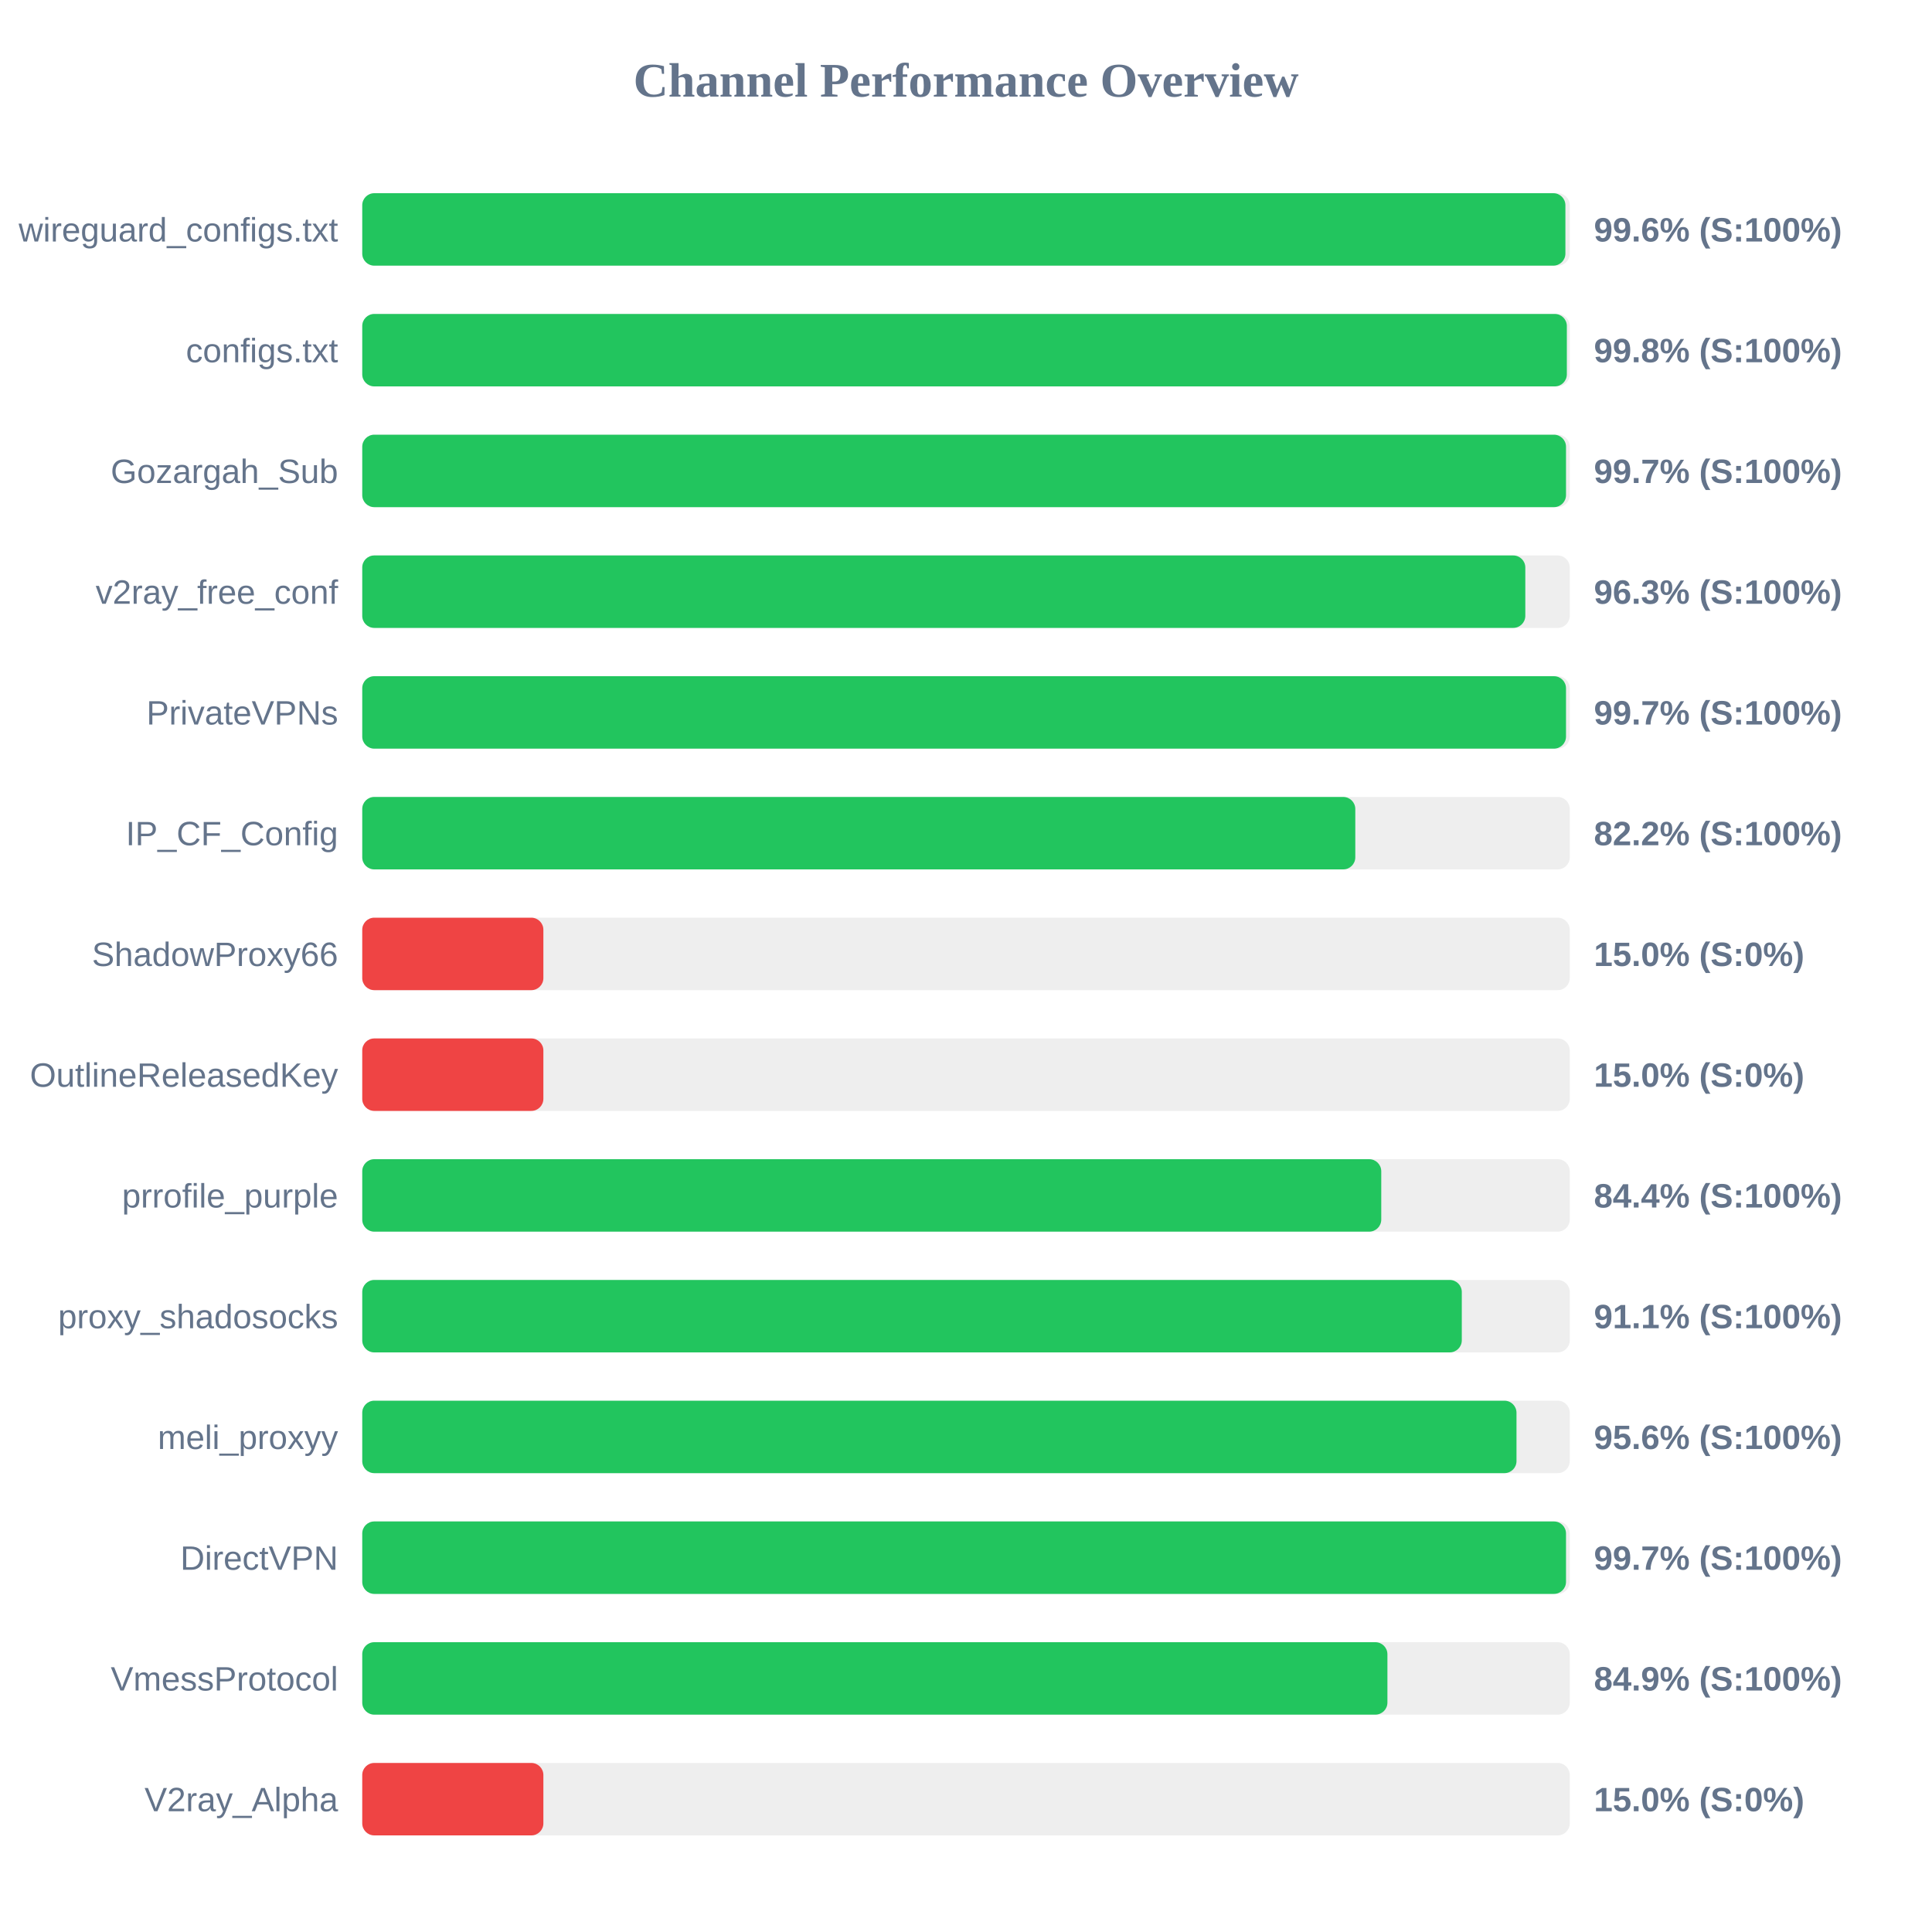
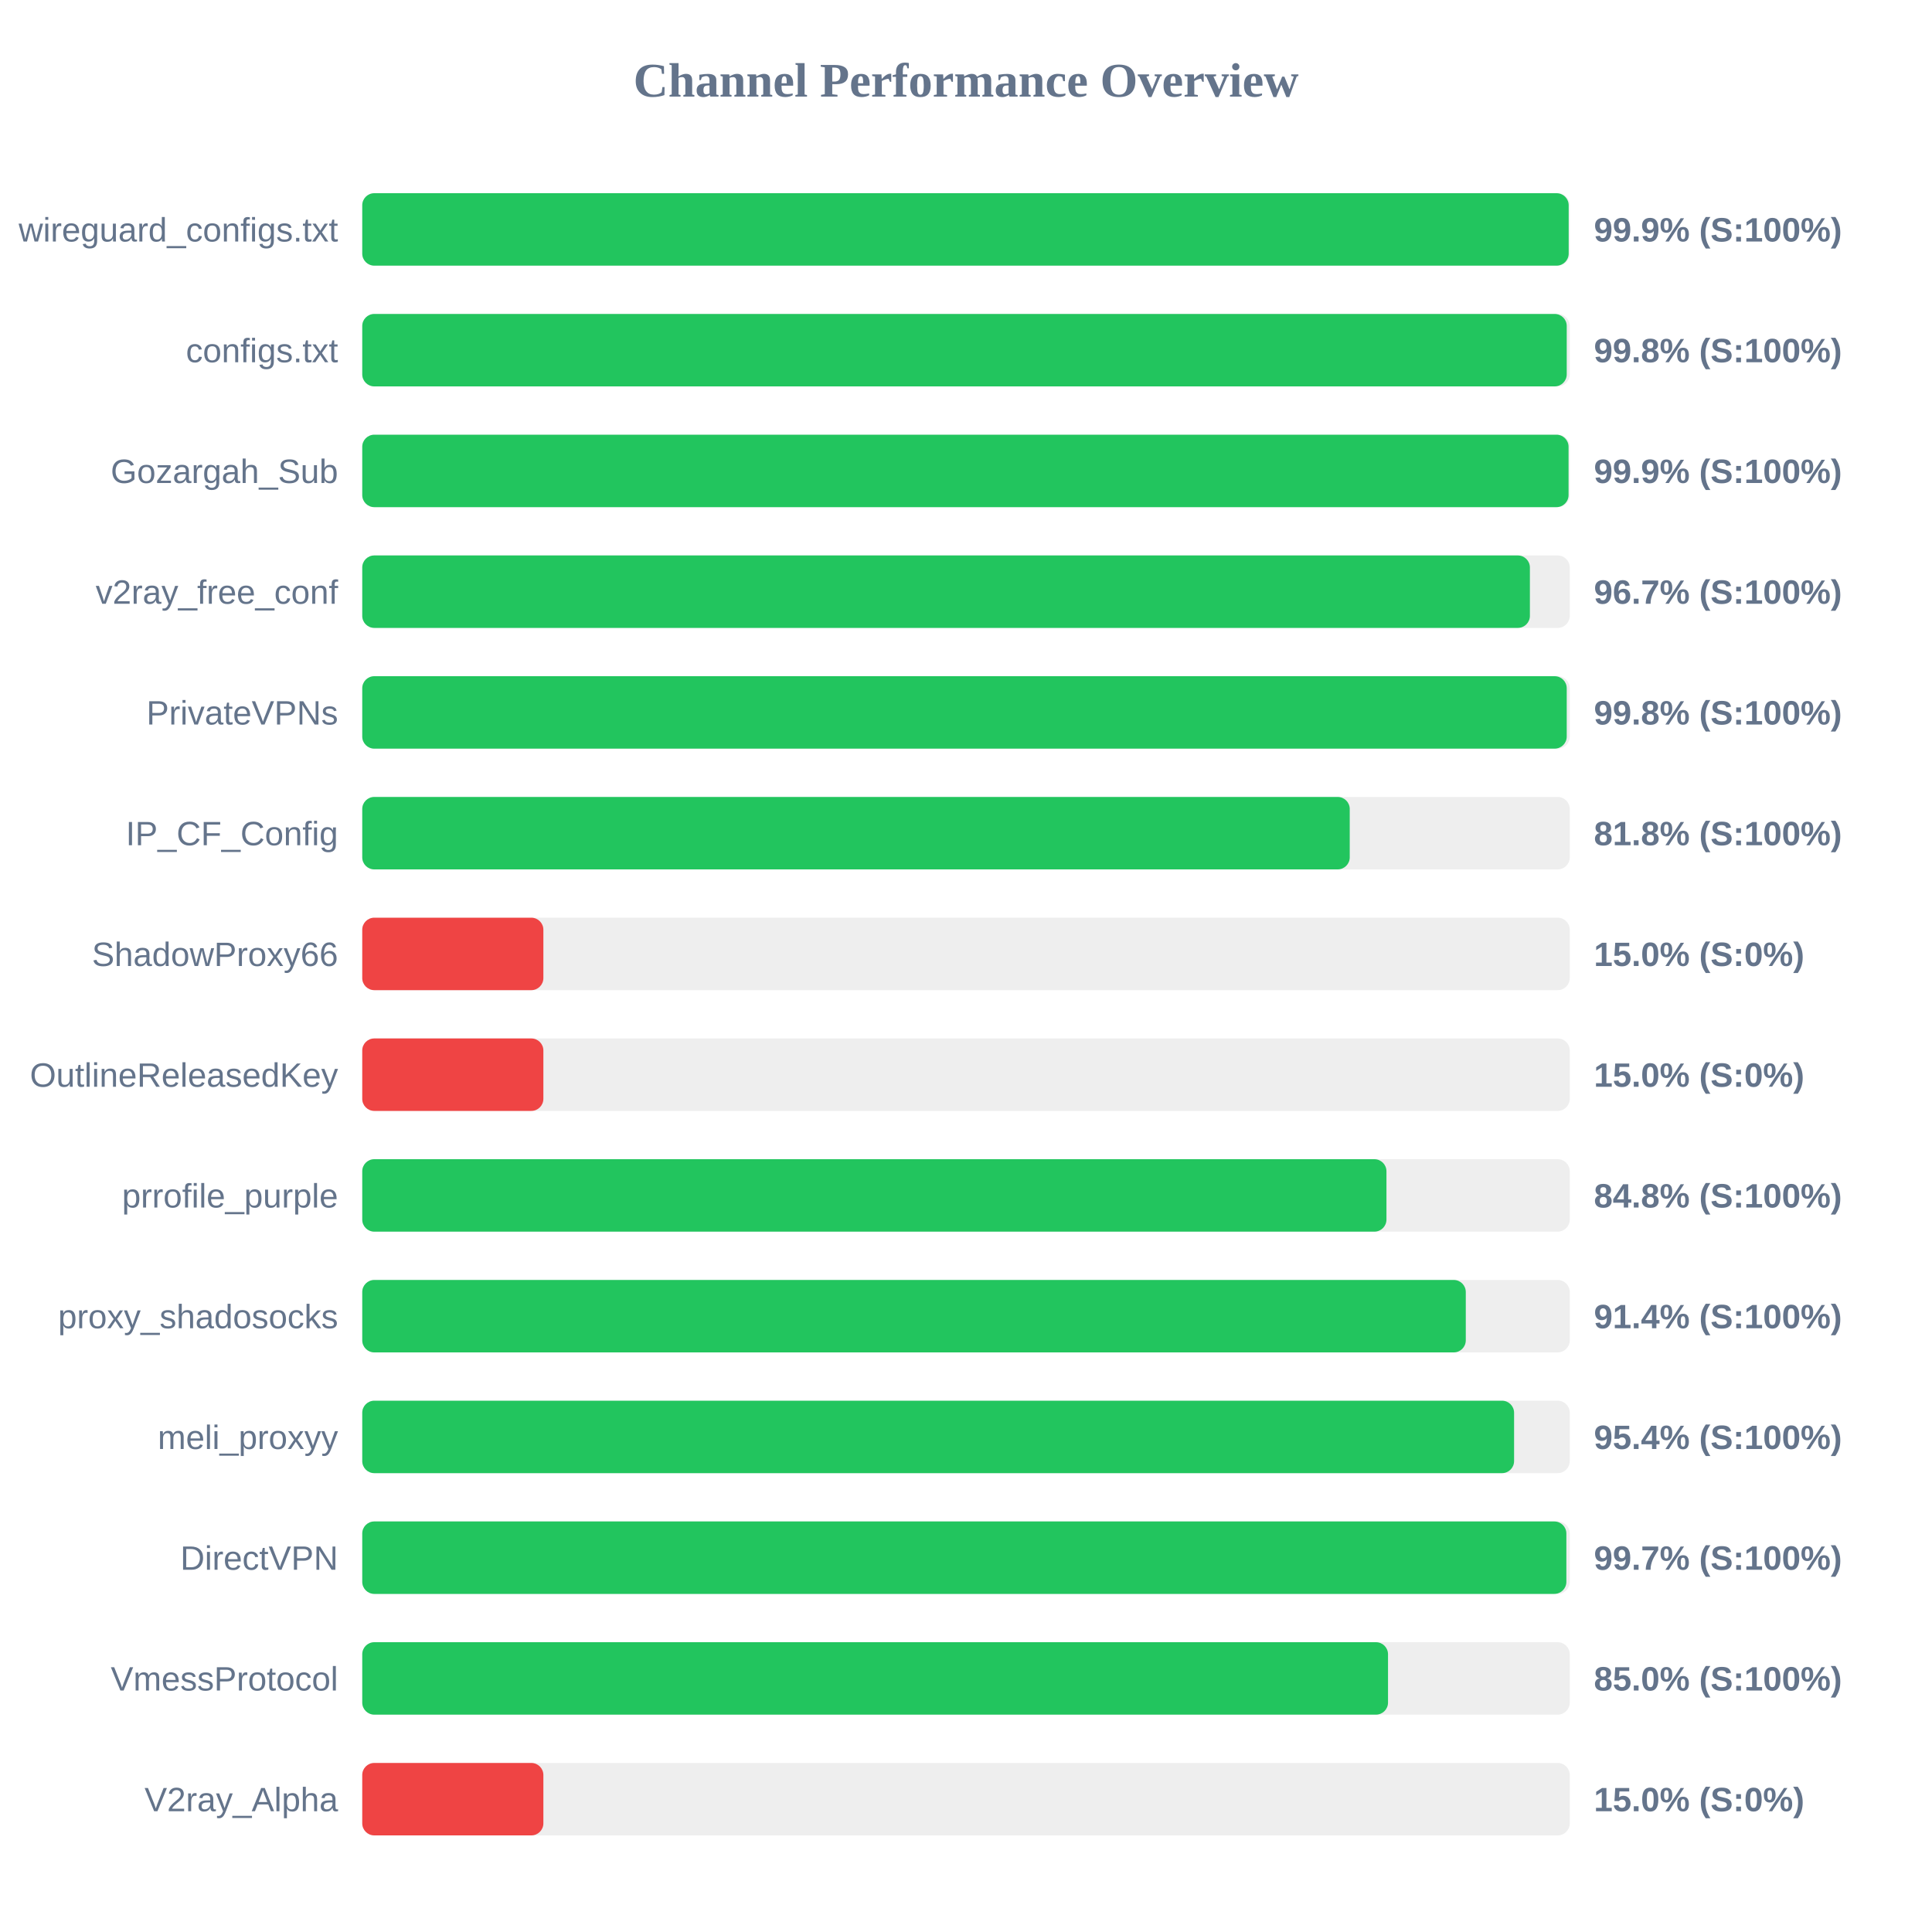
<svg xmlns="http://www.w3.org/2000/svg" width="800" height="800" version="1.1">
  <style>
        .row { font: 14px Arial; fill: #64748b; }
        .score { font: bold 14px Arial; fill: #64748b; }
    </style>
  <text x="400" y="40" text-anchor="middle" font-size="20px" font-weight="bold" fill="#64748b">Channel Performance Overview</text>
  <rect x="150" y="80" width="500" height="30" fill="#eee" rx="5" />
-   <rect x="150" y="80" width="498.2" height="30" fill="#22c55e" rx="5" />
+   <rect x="150" y="80" width="499.55" height="30" fill="#22c55e" rx="5" />
  <text x="140" y="100" text-anchor="end" class="row">wireguard_configs.txt</text>
-   <text x="660" y="100" text-anchor="start" class="score">99.6% (S:100%)</text>
+   <text x="660" y="100" text-anchor="start" class="score">99.9% (S:100%)</text>
  <rect x="150" y="130" width="500" height="30" fill="#eee" rx="5" />
-   <rect x="150" y="130" width="498.8" height="30" fill="#22c55e" rx="5" />
+   <rect x="150" y="130" width="498.75" height="30" fill="#22c55e" rx="5" />
  <text x="140" y="150" text-anchor="end" class="row">configs.txt</text>
  <text x="660" y="150" text-anchor="start" class="score">99.8% (S:100%)</text>
  <rect x="150" y="180" width="500" height="30" fill="#eee" rx="5" />
-   <rect x="150" y="180" width="498.45" height="30" fill="#22c55e" rx="5" />
+   <rect x="150" y="180" width="499.5" height="30" fill="#22c55e" rx="5" />
  <text x="140" y="200" text-anchor="end" class="row">Gozargah_Sub</text>
-   <text x="660" y="200" text-anchor="start" class="score">99.7% (S:100%)</text>
+   <text x="660" y="200" text-anchor="start" class="score">99.9% (S:100%)</text>
  <rect x="150" y="230" width="500" height="30" fill="#eee" rx="5" />
-   <rect x="150" y="230" width="481.6" height="30" fill="#22c55e" rx="5" />
+   <rect x="150" y="230" width="483.5" height="30" fill="#22c55e" rx="5" />
  <text x="140" y="250" text-anchor="end" class="row">v2ray_free_conf</text>
-   <text x="660" y="250" text-anchor="start" class="score">96.3% (S:100%)</text>
+   <text x="660" y="250" text-anchor="start" class="score">96.7% (S:100%)</text>
  <rect x="150" y="280" width="500" height="30" fill="#eee" rx="5" />
-   <rect x="150" y="280" width="498.45" height="30" fill="#22c55e" rx="5" />
+   <rect x="150" y="280" width="498.75" height="30" fill="#22c55e" rx="5" />
  <text x="140" y="300" text-anchor="end" class="row">PrivateVPNs</text>
-   <text x="660" y="300" text-anchor="start" class="score">99.7% (S:100%)</text>
+   <text x="660" y="300" text-anchor="start" class="score">99.8% (S:100%)</text>
  <rect x="150" y="330" width="500" height="30" fill="#eee" rx="5" />
-   <rect x="150" y="330" width="411.2" height="30" fill="#22c55e" rx="5" />
+   <rect x="150" y="330" width="408.9" height="30" fill="#22c55e" rx="5" />
  <text x="140" y="350" text-anchor="end" class="row">IP_CF_Config</text>
-   <text x="660" y="350" text-anchor="start" class="score">82.2% (S:100%)</text>
+   <text x="660" y="350" text-anchor="start" class="score">81.8% (S:100%)</text>
  <rect x="150" y="380" width="500" height="30" fill="#eee" rx="5" />
  <rect x="150" y="380" width="75.0" height="30" fill="#ef4444" rx="5" />
  <text x="140" y="400" text-anchor="end" class="row">ShadowProxy66</text>
  <text x="660" y="400" text-anchor="start" class="score">15.0% (S:0%)</text>
  <rect x="150" y="430" width="500" height="30" fill="#eee" rx="5" />
  <rect x="150" y="430" width="75.0" height="30" fill="#ef4444" rx="5" />
  <text x="140" y="450" text-anchor="end" class="row">OutlineReleasedKey</text>
  <text x="660" y="450" text-anchor="start" class="score">15.0% (S:0%)</text>
  <rect x="150" y="480" width="500" height="30" fill="#eee" rx="5" />
-   <rect x="150" y="480" width="421.95" height="30" fill="#22c55e" rx="5" />
+   <rect x="150" y="480" width="424.1" height="30" fill="#22c55e" rx="5" />
  <text x="140" y="500" text-anchor="end" class="row">prrofile_purple</text>
-   <text x="660" y="500" text-anchor="start" class="score">84.4% (S:100%)</text>
+   <text x="660" y="500" text-anchor="start" class="score">84.8% (S:100%)</text>
  <rect x="150" y="530" width="500" height="30" fill="#eee" rx="5" />
-   <rect x="150" y="530" width="455.3" height="30" fill="#22c55e" rx="5" />
+   <rect x="150" y="530" width="456.95" height="30" fill="#22c55e" rx="5" />
  <text x="140" y="550" text-anchor="end" class="row">proxy_shadosocks</text>
-   <text x="660" y="550" text-anchor="start" class="score">91.1% (S:100%)</text>
+   <text x="660" y="550" text-anchor="start" class="score">91.4% (S:100%)</text>
  <rect x="150" y="580" width="500" height="30" fill="#eee" rx="5" />
-   <rect x="150" y="580" width="477.95" height="30" fill="#22c55e" rx="5" />
+   <rect x="150" y="580" width="476.95" height="30" fill="#22c55e" rx="5" />
  <text x="140" y="600" text-anchor="end" class="row">meli_proxyy</text>
-   <text x="660" y="600" text-anchor="start" class="score">95.6% (S:100%)</text>
+   <text x="660" y="600" text-anchor="start" class="score">95.4% (S:100%)</text>
  <rect x="150" y="630" width="500" height="30" fill="#eee" rx="5" />
-   <rect x="150" y="630" width="498.45" height="30" fill="#22c55e" rx="5" />
+   <rect x="150" y="630" width="498.6" height="30" fill="#22c55e" rx="5" />
  <text x="140" y="650" text-anchor="end" class="row">DirectVPN</text>
  <text x="660" y="650" text-anchor="start" class="score">99.7% (S:100%)</text>
  <rect x="150" y="680" width="500" height="30" fill="#eee" rx="5" />
-   <rect x="150" y="680" width="424.5" height="30" fill="#22c55e" rx="5" />
+   <rect x="150" y="680" width="424.75" height="30" fill="#22c55e" rx="5" />
  <text x="140" y="700" text-anchor="end" class="row">VmessProtocol</text>
-   <text x="660" y="700" text-anchor="start" class="score">84.9% (S:100%)</text>
+   <text x="660" y="700" text-anchor="start" class="score">85.0% (S:100%)</text>
  <rect x="150" y="730" width="500" height="30" fill="#eee" rx="5" />
  <rect x="150" y="730" width="75.0" height="30" fill="#ef4444" rx="5" />
  <text x="140" y="750" text-anchor="end" class="row">V2ray_Alpha</text>
  <text x="660" y="750" text-anchor="start" class="score">15.0% (S:0%)</text>
</svg>
